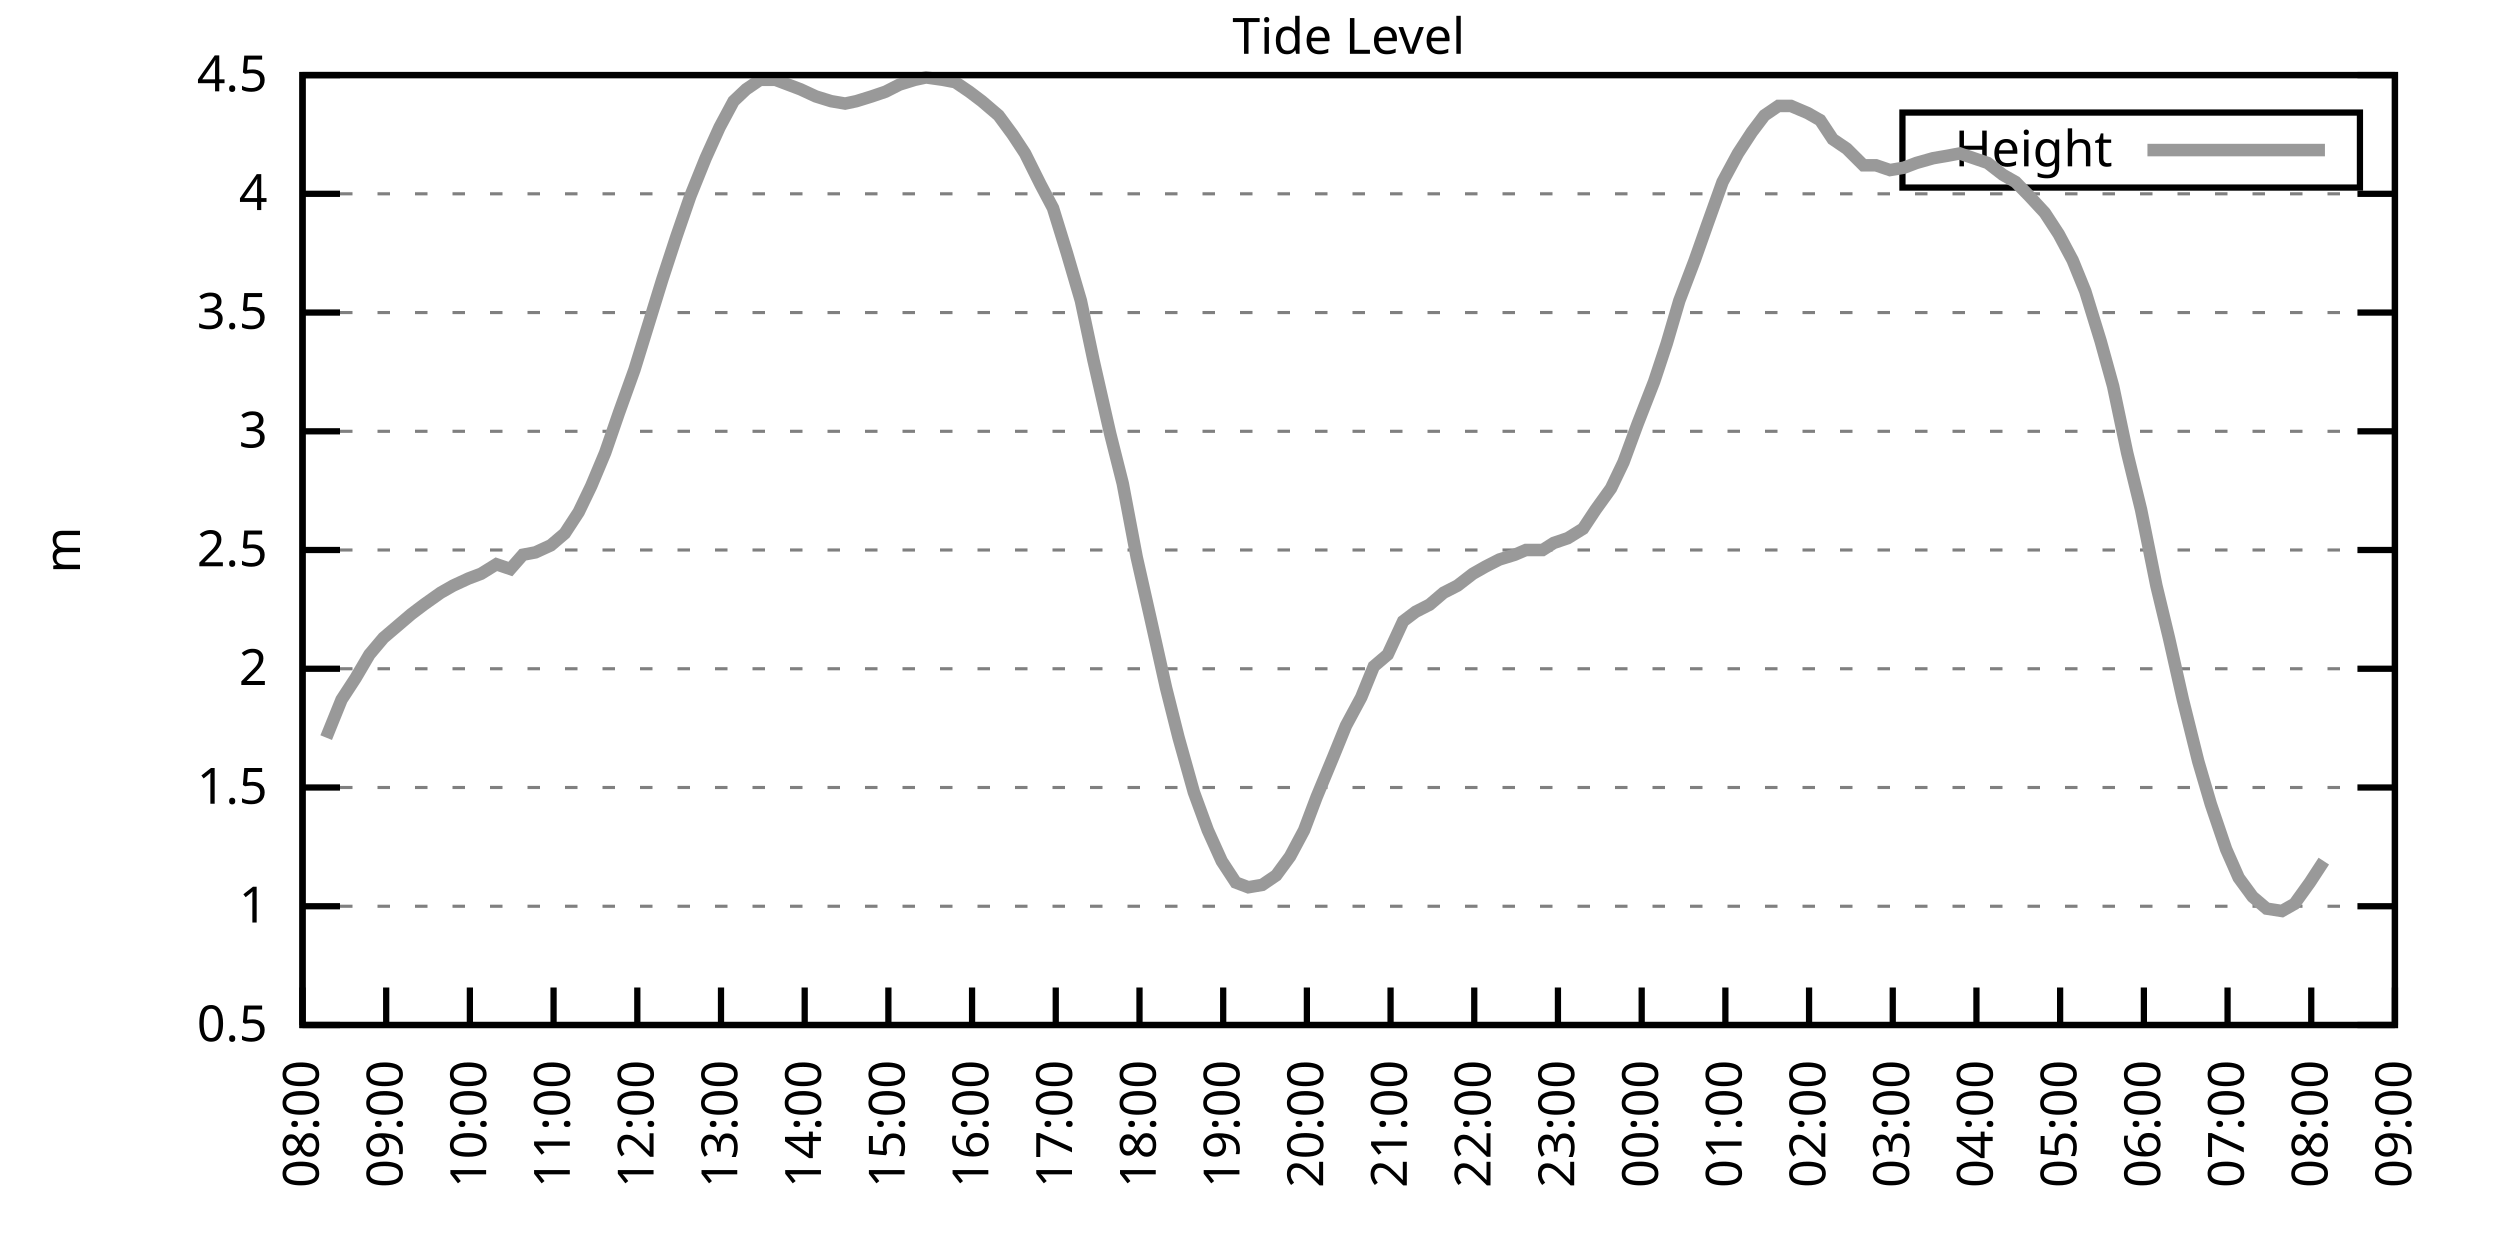
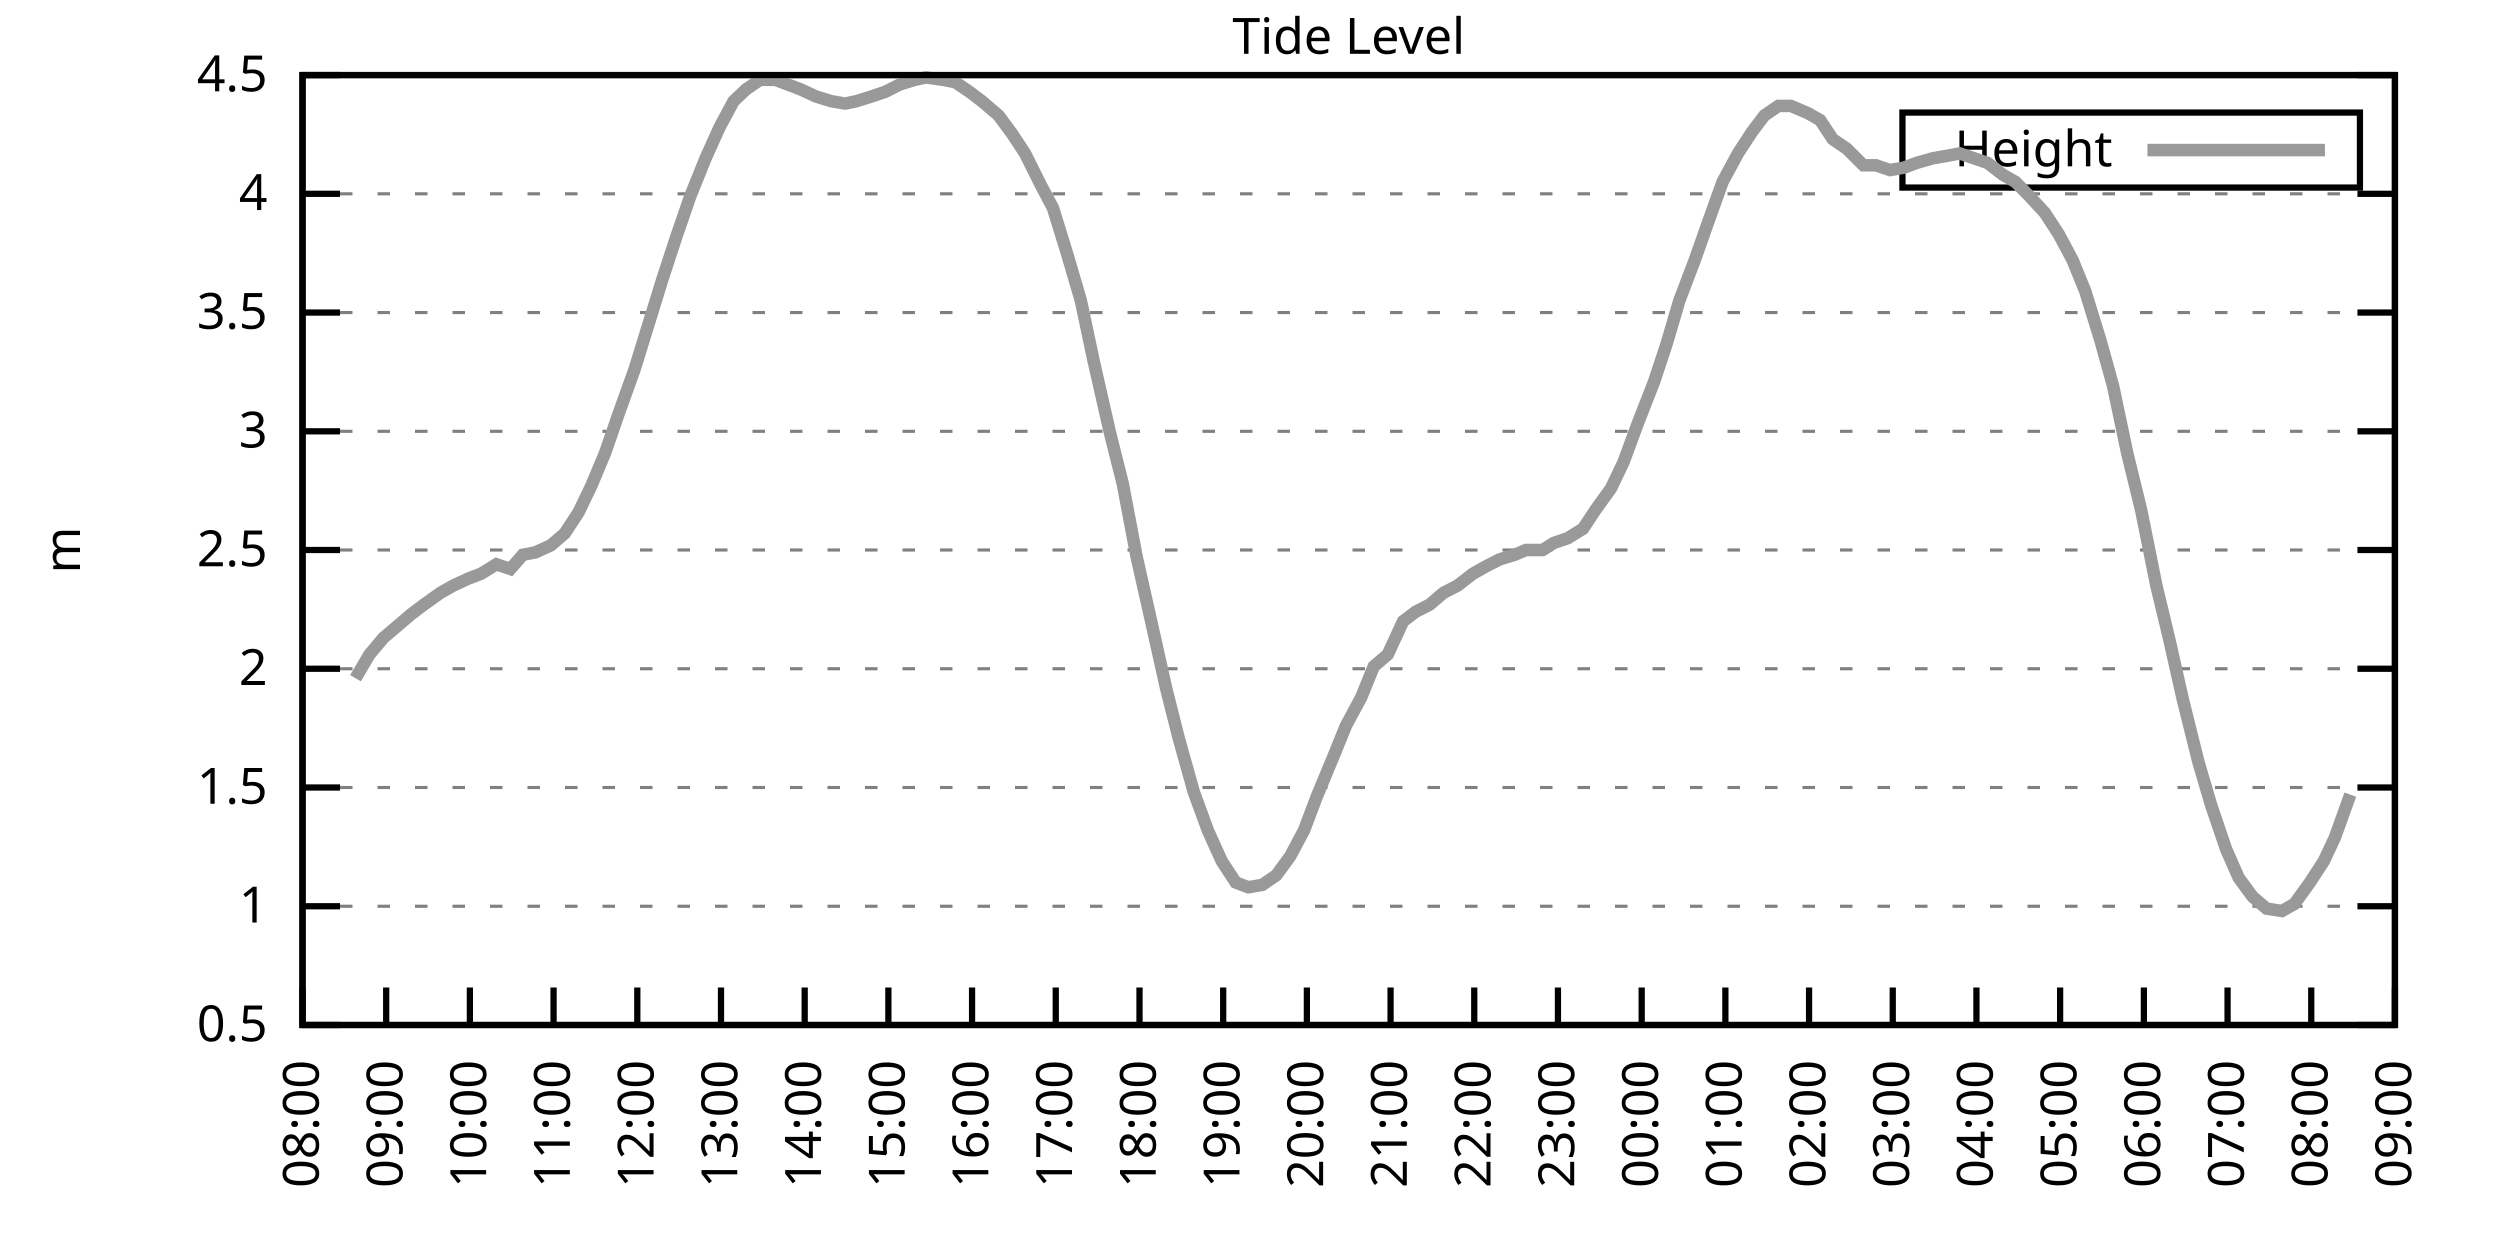
<svg xmlns="http://www.w3.org/2000/svg" xmlns:xlink="http://www.w3.org/1999/xlink" width="400" height="200" viewBox="0 0 400 200">
  <g id="gnuplot_canvas">
    <rect x="0" y="0" width="400" height="200" fill="none" />
    <defs>
      <circle id="gpDot" r="0.5" stroke-width="0.5" stroke="currentColor" />
      <path id="gpPt0" stroke-width="0.333" stroke="currentColor" d="M-1,0 h2 M0,-1 v2" />
      <path id="gpPt1" stroke-width="0.333" stroke="currentColor" d="M-1,-1 L1,1 M1,-1 L-1,1" />
      <path id="gpPt2" stroke-width="0.333" stroke="currentColor" d="M-1,0 L1,0 M0,-1 L0,1 M-1,-1 L1,1 M-1,1 L1,-1" />
      <rect id="gpPt3" stroke-width="0.333" stroke="currentColor" x="-1" y="-1" width="2" height="2" />
      <rect id="gpPt4" stroke-width="0.333" stroke="currentColor" fill="currentColor" x="-1" y="-1" width="2" height="2" />
      <circle id="gpPt5" stroke-width="0.333" stroke="currentColor" cx="0" cy="0" r="1" />
      <use xlink:href="#gpPt5" id="gpPt6" fill="currentColor" stroke="none" />
      <path id="gpPt7" stroke-width="0.333" stroke="currentColor" d="M0,-1.33 L-1.33,0.67 L1.33,0.67 z" />
      <use xlink:href="#gpPt7" id="gpPt8" fill="currentColor" stroke="none" />
      <use xlink:href="#gpPt7" id="gpPt9" stroke="currentColor" transform="rotate(180)" />
      <use xlink:href="#gpPt9" id="gpPt10" fill="currentColor" stroke="none" />
      <use xlink:href="#gpPt3" id="gpPt11" stroke="currentColor" transform="rotate(45)" />
      <use xlink:href="#gpPt11" id="gpPt12" fill="currentColor" stroke="none" />
      <path id="gpPt13" stroke-width="0.333" stroke="currentColor" d="M0,1.330 L1.265,0.411 L0.782,-1.067 L-0.782,-1.076 L-1.265,0.411 z" />
      <use xlink:href="#gpPt13" id="gpPt14" fill="currentColor" stroke="none" />
      <filter id="textbox" filterUnits="objectBoundingBox" x="0" y="0" height="1" width="1">
        <feFlood flood-color="white" flood-opacity="1" result="bgnd" />
        <feComposite in="SourceGraphic" in2="bgnd" operator="atop" />
      </filter>
      <filter id="greybox" filterUnits="objectBoundingBox" x="0" y="0" height="1" width="1">
        <feFlood flood-color="lightgrey" flood-opacity="1" result="grey" />
        <feComposite in="SourceGraphic" in2="grey" operator="atop" />
      </filter>
    </defs>
    <g fill="none" color="white" stroke="currentColor" stroke-width="1.00" stroke-linecap="butt" stroke-linejoin="miter">
</g>
    <g fill="none" color="black" stroke="currentColor" stroke-width="1.00" stroke-linecap="butt" stroke-linejoin="miter">
      <g stroke="none" shape-rendering="crispEdges">
        <polygon fill="rgb(255, 255, 255)" points="48.40,164.00 383.18,164.00 383.18,12.02 48.40,12.02 " />
      </g>
    </g>
    <g fill="none" color="black" stroke="currentColor" stroke-width="1.00" stroke-linecap="butt" stroke-linejoin="miter">
</g>
    <g fill="none" color="black" stroke="black" stroke-width="0.50" stroke-linecap="butt" stroke-linejoin="miter">
</g>
    <g fill="none" color="gray" stroke="currentColor" stroke-width="0.50" stroke-linecap="butt" stroke-linejoin="miter">
      <path stroke="gray" stroke-dasharray="2,4" class="gridline" d="M48.40,164.00 L383.19,164.00  " />
    </g>
    <g fill="none" color="gray" stroke="gray" stroke-width="1.00" stroke-linecap="butt" stroke-linejoin="miter">
</g>
    <g fill="none" color="black" stroke="currentColor" stroke-width="1.00" stroke-linecap="butt" stroke-linejoin="miter">
      <path stroke="black" d="M48.40,164.00 L54.40,164.00 M383.19,164.00 L377.19,164.00  " />
      <g transform="translate(42.80,166.60)" stroke="none" fill="black" font-family="Sans" font-size="8.00" text-anchor="end">
        <text>
          <tspan font-family="Sans"> 0.5</tspan>
        </text>
      </g>
    </g>
    <g fill="none" color="black" stroke="currentColor" stroke-width="1.00" stroke-linecap="butt" stroke-linejoin="miter">
</g>
    <g fill="none" color="black" stroke="black" stroke-width="0.50" stroke-linecap="butt" stroke-linejoin="miter">
</g>
    <g fill="none" color="gray" stroke="currentColor" stroke-width="0.50" stroke-linecap="butt" stroke-linejoin="miter">
      <path stroke="gray" stroke-dasharray="2,4" class="gridline" d="M48.40,145.00 L383.19,145.00  " />
    </g>
    <g fill="none" color="gray" stroke="gray" stroke-width="1.00" stroke-linecap="butt" stroke-linejoin="miter">
</g>
    <g fill="none" color="black" stroke="currentColor" stroke-width="1.00" stroke-linecap="butt" stroke-linejoin="miter">
      <path stroke="black" d="M48.40,145.00 L54.40,145.00 M383.19,145.00 L377.19,145.00  " />
      <g transform="translate(42.80,147.60)" stroke="none" fill="black" font-family="Sans" font-size="8.00" text-anchor="end">
        <text>
          <tspan font-family="Sans"> 1</tspan>
        </text>
      </g>
    </g>
    <g fill="none" color="black" stroke="currentColor" stroke-width="1.00" stroke-linecap="butt" stroke-linejoin="miter">
</g>
    <g fill="none" color="black" stroke="black" stroke-width="0.50" stroke-linecap="butt" stroke-linejoin="miter">
</g>
    <g fill="none" color="gray" stroke="currentColor" stroke-width="0.50" stroke-linecap="butt" stroke-linejoin="miter">
      <path stroke="gray" stroke-dasharray="2,4" class="gridline" d="M48.40,126.00 L383.19,126.00  " />
    </g>
    <g fill="none" color="gray" stroke="gray" stroke-width="1.00" stroke-linecap="butt" stroke-linejoin="miter">
</g>
    <g fill="none" color="black" stroke="currentColor" stroke-width="1.00" stroke-linecap="butt" stroke-linejoin="miter">
      <path stroke="black" d="M48.40,126.00 L54.40,126.00 M383.19,126.00 L377.19,126.00  " />
      <g transform="translate(42.80,128.60)" stroke="none" fill="black" font-family="Sans" font-size="8.00" text-anchor="end">
        <text>
          <tspan font-family="Sans"> 1.5</tspan>
        </text>
      </g>
    </g>
    <g fill="none" color="black" stroke="currentColor" stroke-width="1.00" stroke-linecap="butt" stroke-linejoin="miter">
</g>
    <g fill="none" color="black" stroke="black" stroke-width="0.50" stroke-linecap="butt" stroke-linejoin="miter">
</g>
    <g fill="none" color="gray" stroke="currentColor" stroke-width="0.50" stroke-linecap="butt" stroke-linejoin="miter">
      <path stroke="gray" stroke-dasharray="2,4" class="gridline" d="M48.40,107.00 L383.19,107.00  " />
    </g>
    <g fill="none" color="gray" stroke="gray" stroke-width="1.00" stroke-linecap="butt" stroke-linejoin="miter">
</g>
    <g fill="none" color="black" stroke="currentColor" stroke-width="1.00" stroke-linecap="butt" stroke-linejoin="miter">
      <path stroke="black" d="M48.40,107.00 L54.40,107.00 M383.19,107.00 L377.19,107.00  " />
      <g transform="translate(42.80,109.60)" stroke="none" fill="black" font-family="Sans" font-size="8.00" text-anchor="end">
        <text>
          <tspan font-family="Sans"> 2</tspan>
        </text>
      </g>
    </g>
    <g fill="none" color="black" stroke="currentColor" stroke-width="1.00" stroke-linecap="butt" stroke-linejoin="miter">
</g>
    <g fill="none" color="black" stroke="black" stroke-width="0.50" stroke-linecap="butt" stroke-linejoin="miter">
</g>
    <g fill="none" color="gray" stroke="currentColor" stroke-width="0.50" stroke-linecap="butt" stroke-linejoin="miter">
      <path stroke="gray" stroke-dasharray="2,4" class="gridline" d="M48.40,88.00 L383.19,88.00  " />
    </g>
    <g fill="none" color="gray" stroke="gray" stroke-width="1.00" stroke-linecap="butt" stroke-linejoin="miter">
</g>
    <g fill="none" color="black" stroke="currentColor" stroke-width="1.00" stroke-linecap="butt" stroke-linejoin="miter">
      <path stroke="black" d="M48.40,88.00 L54.40,88.00 M383.19,88.00 L377.19,88.00  " />
      <g transform="translate(42.80,90.60)" stroke="none" fill="black" font-family="Sans" font-size="8.00" text-anchor="end">
        <text>
          <tspan font-family="Sans"> 2.5</tspan>
        </text>
      </g>
    </g>
    <g fill="none" color="black" stroke="currentColor" stroke-width="1.00" stroke-linecap="butt" stroke-linejoin="miter">
</g>
    <g fill="none" color="black" stroke="black" stroke-width="0.50" stroke-linecap="butt" stroke-linejoin="miter">
</g>
    <g fill="none" color="gray" stroke="currentColor" stroke-width="0.50" stroke-linecap="butt" stroke-linejoin="miter">
      <path stroke="gray" stroke-dasharray="2,4" class="gridline" d="M48.40,69.01 L383.19,69.01  " />
    </g>
    <g fill="none" color="gray" stroke="gray" stroke-width="1.00" stroke-linecap="butt" stroke-linejoin="miter">
</g>
    <g fill="none" color="black" stroke="currentColor" stroke-width="1.00" stroke-linecap="butt" stroke-linejoin="miter">
      <path stroke="black" d="M48.40,69.01 L54.40,69.01 M383.19,69.01 L377.19,69.01  " />
      <g transform="translate(42.80,71.61)" stroke="none" fill="black" font-family="Sans" font-size="8.00" text-anchor="end">
        <text>
          <tspan font-family="Sans"> 3</tspan>
        </text>
      </g>
    </g>
    <g fill="none" color="black" stroke="currentColor" stroke-width="1.00" stroke-linecap="butt" stroke-linejoin="miter">
</g>
    <g fill="none" color="black" stroke="black" stroke-width="0.50" stroke-linecap="butt" stroke-linejoin="miter">
</g>
    <g fill="none" color="gray" stroke="currentColor" stroke-width="0.50" stroke-linecap="butt" stroke-linejoin="miter">
      <path stroke="gray" stroke-dasharray="2,4" class="gridline" d="M48.40,50.01 L383.19,50.01  " />
    </g>
    <g fill="none" color="gray" stroke="gray" stroke-width="1.00" stroke-linecap="butt" stroke-linejoin="miter">
</g>
    <g fill="none" color="black" stroke="currentColor" stroke-width="1.00" stroke-linecap="butt" stroke-linejoin="miter">
      <path stroke="black" d="M48.40,50.01 L54.40,50.01 M383.19,50.01 L377.19,50.01  " />
      <g transform="translate(42.80,52.61)" stroke="none" fill="black" font-family="Sans" font-size="8.00" text-anchor="end">
        <text>
          <tspan font-family="Sans"> 3.5</tspan>
        </text>
      </g>
    </g>
    <g fill="none" color="black" stroke="currentColor" stroke-width="1.00" stroke-linecap="butt" stroke-linejoin="miter">
</g>
    <g fill="none" color="black" stroke="black" stroke-width="0.50" stroke-linecap="butt" stroke-linejoin="miter">
</g>
    <g fill="none" color="gray" stroke="currentColor" stroke-width="0.50" stroke-linecap="butt" stroke-linejoin="miter">
      <path stroke="gray" stroke-dasharray="2,4" class="gridline" d="M48.40,31.01 L383.19,31.01  " />
    </g>
    <g fill="none" color="gray" stroke="gray" stroke-width="1.00" stroke-linecap="butt" stroke-linejoin="miter">
</g>
    <g fill="none" color="black" stroke="currentColor" stroke-width="1.00" stroke-linecap="butt" stroke-linejoin="miter">
      <path stroke="black" d="M48.40,31.01 L54.40,31.01 M383.19,31.01 L377.19,31.01  " />
      <g transform="translate(42.80,33.61)" stroke="none" fill="black" font-family="Sans" font-size="8.00" text-anchor="end">
        <text>
          <tspan font-family="Sans"> 4</tspan>
        </text>
      </g>
    </g>
    <g fill="none" color="black" stroke="currentColor" stroke-width="1.00" stroke-linecap="butt" stroke-linejoin="miter">
</g>
    <g fill="none" color="black" stroke="black" stroke-width="0.50" stroke-linecap="butt" stroke-linejoin="miter">
</g>
    <g fill="none" color="gray" stroke="currentColor" stroke-width="0.50" stroke-linecap="butt" stroke-linejoin="miter">
      <path stroke="gray" stroke-dasharray="2,4" class="gridline" d="M48.40,12.01 L383.19,12.01  " />
    </g>
    <g fill="none" color="gray" stroke="gray" stroke-width="1.00" stroke-linecap="butt" stroke-linejoin="miter">
</g>
    <g fill="none" color="black" stroke="currentColor" stroke-width="1.00" stroke-linecap="butt" stroke-linejoin="miter">
      <path stroke="black" d="M48.40,12.01 L54.40,12.01 M383.19,12.01 L377.19,12.01  " />
      <g transform="translate(42.80,14.61)" stroke="none" fill="black" font-family="Sans" font-size="8.00" text-anchor="end">
        <text>
          <tspan font-family="Sans"> 4.5</tspan>
        </text>
      </g>
    </g>
    <g fill="none" color="black" stroke="currentColor" stroke-width="1.00" stroke-linecap="butt" stroke-linejoin="miter">
      <path stroke="black" d="M48.40,164.00 L48.40,158.00  " />
      <g transform="translate(51.00,169.60) rotate(270.00)" stroke="none" fill="black" font-family="Sans" font-size="8.00" text-anchor="end">
        <text>
          <tspan font-family="Sans">08:00</tspan>
        </text>
      </g>
    </g>
    <g fill="none" color="black" stroke="currentColor" stroke-width="1.00" stroke-linecap="butt" stroke-linejoin="miter">
      <path stroke="black" d="M61.79,164.00 L61.79,158.00  " />
      <g transform="translate(64.39,169.60) rotate(270.00)" stroke="none" fill="black" font-family="Sans" font-size="8.00" text-anchor="end">
        <text>
          <tspan font-family="Sans">09:00</tspan>
        </text>
      </g>
    </g>
    <g fill="none" color="black" stroke="currentColor" stroke-width="1.00" stroke-linecap="butt" stroke-linejoin="miter">
      <path stroke="black" d="M75.18,164.00 L75.18,158.00  " />
      <g transform="translate(77.78,169.60) rotate(270.00)" stroke="none" fill="black" font-family="Sans" font-size="8.00" text-anchor="end">
        <text>
          <tspan font-family="Sans">10:00</tspan>
        </text>
      </g>
    </g>
    <g fill="none" color="black" stroke="currentColor" stroke-width="1.00" stroke-linecap="butt" stroke-linejoin="miter">
      <path stroke="black" d="M88.57,164.00 L88.57,158.00  " />
      <g transform="translate(91.17,169.60) rotate(270.00)" stroke="none" fill="black" font-family="Sans" font-size="8.00" text-anchor="end">
        <text>
          <tspan font-family="Sans">11:00</tspan>
        </text>
      </g>
    </g>
    <g fill="none" color="black" stroke="currentColor" stroke-width="1.00" stroke-linecap="butt" stroke-linejoin="miter">
      <path stroke="black" d="M101.97,164.00 L101.97,158.00  " />
      <g transform="translate(104.57,169.60) rotate(270.00)" stroke="none" fill="black" font-family="Sans" font-size="8.00" text-anchor="end">
        <text>
          <tspan font-family="Sans">12:00</tspan>
        </text>
      </g>
    </g>
    <g fill="none" color="black" stroke="currentColor" stroke-width="1.00" stroke-linecap="butt" stroke-linejoin="miter">
      <path stroke="black" d="M115.36,164.00 L115.36,158.00  " />
      <g transform="translate(117.96,169.60) rotate(270.00)" stroke="none" fill="black" font-family="Sans" font-size="8.00" text-anchor="end">
        <text>
          <tspan font-family="Sans">13:00</tspan>
        </text>
      </g>
    </g>
    <g fill="none" color="black" stroke="currentColor" stroke-width="1.00" stroke-linecap="butt" stroke-linejoin="miter">
      <path stroke="black" d="M128.75,164.00 L128.75,158.00  " />
      <g transform="translate(131.35,169.60) rotate(270.00)" stroke="none" fill="black" font-family="Sans" font-size="8.00" text-anchor="end">
        <text>
          <tspan font-family="Sans">14:00</tspan>
        </text>
      </g>
    </g>
    <g fill="none" color="black" stroke="currentColor" stroke-width="1.00" stroke-linecap="butt" stroke-linejoin="miter">
      <path stroke="black" d="M142.14,164.00 L142.14,158.00  " />
      <g transform="translate(144.74,169.60) rotate(270.00)" stroke="none" fill="black" font-family="Sans" font-size="8.00" text-anchor="end">
        <text>
          <tspan font-family="Sans">15:00</tspan>
        </text>
      </g>
    </g>
    <g fill="none" color="black" stroke="currentColor" stroke-width="1.00" stroke-linecap="butt" stroke-linejoin="miter">
      <path stroke="black" d="M155.53,164.00 L155.53,158.00  " />
      <g transform="translate(158.13,169.60) rotate(270.00)" stroke="none" fill="black" font-family="Sans" font-size="8.00" text-anchor="end">
        <text>
          <tspan font-family="Sans">16:00</tspan>
        </text>
      </g>
    </g>
    <g fill="none" color="black" stroke="currentColor" stroke-width="1.00" stroke-linecap="butt" stroke-linejoin="miter">
      <path stroke="black" d="M168.92,164.00 L168.92,158.00  " />
      <g transform="translate(171.52,169.60) rotate(270.00)" stroke="none" fill="black" font-family="Sans" font-size="8.00" text-anchor="end">
        <text>
          <tspan font-family="Sans">17:00</tspan>
        </text>
      </g>
    </g>
    <g fill="none" color="black" stroke="currentColor" stroke-width="1.00" stroke-linecap="butt" stroke-linejoin="miter">
      <path stroke="black" d="M182.32,164.00 L182.32,158.00  " />
      <g transform="translate(184.92,169.60) rotate(270.00)" stroke="none" fill="black" font-family="Sans" font-size="8.00" text-anchor="end">
        <text>
          <tspan font-family="Sans">18:00</tspan>
        </text>
      </g>
    </g>
    <g fill="none" color="black" stroke="currentColor" stroke-width="1.00" stroke-linecap="butt" stroke-linejoin="miter">
      <path stroke="black" d="M195.71,164.00 L195.71,158.00  " />
      <g transform="translate(198.31,169.60) rotate(270.00)" stroke="none" fill="black" font-family="Sans" font-size="8.00" text-anchor="end">
        <text>
          <tspan font-family="Sans">19:00</tspan>
        </text>
      </g>
    </g>
    <g fill="none" color="black" stroke="currentColor" stroke-width="1.00" stroke-linecap="butt" stroke-linejoin="miter">
      <path stroke="black" d="M209.10,164.00 L209.10,158.00  " />
      <g transform="translate(211.70,169.60) rotate(270.00)" stroke="none" fill="black" font-family="Sans" font-size="8.00" text-anchor="end">
        <text>
          <tspan font-family="Sans">20:00</tspan>
        </text>
      </g>
    </g>
    <g fill="none" color="black" stroke="currentColor" stroke-width="1.00" stroke-linecap="butt" stroke-linejoin="miter">
      <path stroke="black" d="M222.49,164.00 L222.49,158.00  " />
      <g transform="translate(225.09,169.60) rotate(270.00)" stroke="none" fill="black" font-family="Sans" font-size="8.00" text-anchor="end">
        <text>
          <tspan font-family="Sans">21:00</tspan>
        </text>
      </g>
    </g>
    <g fill="none" color="black" stroke="currentColor" stroke-width="1.00" stroke-linecap="butt" stroke-linejoin="miter">
      <path stroke="black" d="M235.88,164.00 L235.88,158.00  " />
      <g transform="translate(238.48,169.60) rotate(270.00)" stroke="none" fill="black" font-family="Sans" font-size="8.00" text-anchor="end">
        <text>
          <tspan font-family="Sans">22:00</tspan>
        </text>
      </g>
    </g>
    <g fill="none" color="black" stroke="currentColor" stroke-width="1.00" stroke-linecap="butt" stroke-linejoin="miter">
      <path stroke="black" d="M249.27,164.00 L249.27,158.00  " />
      <g transform="translate(251.87,169.60) rotate(270.00)" stroke="none" fill="black" font-family="Sans" font-size="8.00" text-anchor="end">
        <text>
          <tspan font-family="Sans">23:00</tspan>
        </text>
      </g>
    </g>
    <g fill="none" color="black" stroke="currentColor" stroke-width="1.00" stroke-linecap="butt" stroke-linejoin="miter">
      <path stroke="black" d="M262.67,164.00 L262.67,158.00  " />
      <g transform="translate(265.27,169.60) rotate(270.00)" stroke="none" fill="black" font-family="Sans" font-size="8.00" text-anchor="end">
        <text>
          <tspan font-family="Sans">00:00</tspan>
        </text>
      </g>
    </g>
    <g fill="none" color="black" stroke="currentColor" stroke-width="1.00" stroke-linecap="butt" stroke-linejoin="miter">
      <path stroke="black" d="M276.06,164.00 L276.06,158.00  " />
      <g transform="translate(278.66,169.60) rotate(270.00)" stroke="none" fill="black" font-family="Sans" font-size="8.00" text-anchor="end">
        <text>
          <tspan font-family="Sans">01:00</tspan>
        </text>
      </g>
    </g>
    <g fill="none" color="black" stroke="currentColor" stroke-width="1.00" stroke-linecap="butt" stroke-linejoin="miter">
      <path stroke="black" d="M289.45,164.00 L289.45,158.00  " />
      <g transform="translate(292.05,169.60) rotate(270.00)" stroke="none" fill="black" font-family="Sans" font-size="8.00" text-anchor="end">
        <text>
          <tspan font-family="Sans">02:00</tspan>
        </text>
      </g>
    </g>
    <g fill="none" color="black" stroke="currentColor" stroke-width="1.00" stroke-linecap="butt" stroke-linejoin="miter">
      <path stroke="black" d="M302.84,164.00 L302.84,158.00  " />
      <g transform="translate(305.44,169.60) rotate(270.00)" stroke="none" fill="black" font-family="Sans" font-size="8.00" text-anchor="end">
        <text>
          <tspan font-family="Sans">03:00</tspan>
        </text>
      </g>
    </g>
    <g fill="none" color="black" stroke="currentColor" stroke-width="1.00" stroke-linecap="butt" stroke-linejoin="miter">
      <path stroke="black" d="M316.23,164.00 L316.23,158.00  " />
      <g transform="translate(318.83,169.60) rotate(270.00)" stroke="none" fill="black" font-family="Sans" font-size="8.00" text-anchor="end">
        <text>
          <tspan font-family="Sans">04:00</tspan>
        </text>
      </g>
    </g>
    <g fill="none" color="black" stroke="currentColor" stroke-width="1.00" stroke-linecap="butt" stroke-linejoin="miter">
      <path stroke="black" d="M329.62,164.00 L329.62,158.00  " />
      <g transform="translate(332.22,169.60) rotate(270.00)" stroke="none" fill="black" font-family="Sans" font-size="8.00" text-anchor="end">
        <text>
          <tspan font-family="Sans">05:00</tspan>
        </text>
      </g>
    </g>
    <g fill="none" color="black" stroke="currentColor" stroke-width="1.00" stroke-linecap="butt" stroke-linejoin="miter">
      <path stroke="black" d="M343.02,164.00 L343.02,158.00  " />
      <g transform="translate(345.62,169.60) rotate(270.00)" stroke="none" fill="black" font-family="Sans" font-size="8.00" text-anchor="end">
        <text>
          <tspan font-family="Sans">06:00</tspan>
        </text>
      </g>
    </g>
    <g fill="none" color="black" stroke="currentColor" stroke-width="1.00" stroke-linecap="butt" stroke-linejoin="miter">
      <path stroke="black" d="M356.41,164.00 L356.41,158.00  " />
      <g transform="translate(359.01,169.60) rotate(270.00)" stroke="none" fill="black" font-family="Sans" font-size="8.00" text-anchor="end">
        <text>
          <tspan font-family="Sans">07:00</tspan>
        </text>
      </g>
    </g>
    <g fill="none" color="black" stroke="currentColor" stroke-width="1.00" stroke-linecap="butt" stroke-linejoin="miter">
      <path stroke="black" d="M369.80,164.00 L369.80,158.00  " />
      <g transform="translate(372.40,169.60) rotate(270.00)" stroke="none" fill="black" font-family="Sans" font-size="8.00" text-anchor="end">
        <text>
          <tspan font-family="Sans">08:00</tspan>
        </text>
      </g>
    </g>
    <g fill="none" color="black" stroke="currentColor" stroke-width="1.00" stroke-linecap="butt" stroke-linejoin="miter">
      <path stroke="black" d="M383.19,164.00 L383.19,158.00  " />
      <g transform="translate(385.79,169.60) rotate(270.00)" stroke="none" fill="black" font-family="Sans" font-size="8.00" text-anchor="end">
        <text>
          <tspan font-family="Sans">09:00</tspan>
        </text>
      </g>
    </g>
    <g fill="none" color="black" stroke="currentColor" stroke-width="1.00" stroke-linecap="butt" stroke-linejoin="miter">
</g>
    <g fill="none" color="black" stroke="currentColor" stroke-width="1.00" stroke-linecap="butt" stroke-linejoin="miter">
      <path stroke="black" d="M48.40,12.01 L48.40,164.00 L383.19,164.00 L383.19,12.01 L48.40,12.01 Z  " />
    </g>
    <g fill="none" color="black" stroke="currentColor" stroke-width="1.00" stroke-linecap="butt" stroke-linejoin="miter">
</g>
    <g fill="none" color="black" stroke="currentColor" stroke-width="1.00" stroke-linecap="butt" stroke-linejoin="miter">
      <path stroke="black" d="M304.39,30.01 L304.39,18.01 L377.59,18.01 L377.59,30.01 L304.39,30.01 Z  " />
    </g>
    <g id="Tide_level_plot_1">
      <g fill="none" color="white" stroke="black" stroke-width="2.00" stroke-linecap="butt" stroke-linejoin="miter">
</g>
      <g fill="none" color="black" stroke="currentColor" stroke-width="2.00" stroke-linecap="butt" stroke-linejoin="miter">
        <g transform="translate(337.99,26.61)" stroke="none" fill="black" font-family="Sans" font-size="8.00" text-anchor="end">
          <text>
            <tspan font-family="Sans">Height</tspan>
          </text>
        </g>
      </g>
      <g fill="none" color="black" stroke="currentColor" stroke-width="2.00" stroke-linecap="butt" stroke-linejoin="miter">
-         <path stroke="rgb(153, 153, 153)" d="M343.59,24.01 L371.99,24.01 M52.19,118.02 L54.65,111.94 L56.88,108.52 L59.11,104.72 L61.35,102.06 L63.58,100.16   L65.81,98.26 L67.82,96.74 L70.50,94.84 L72.50,93.70 L74.96,92.56 L76.97,91.80 L79.42,90.28 L81.66,91.04   L83.66,88.76 L85.67,88.38 L88.13,87.25 L90.36,85.35 L92.59,81.93 L94.60,77.75 L96.83,72.43 L99.06,65.97   L101.52,59.13 L103.75,51.91 L105.98,44.69 L108.22,37.85 L110.45,31.39 L112.90,25.31 L115.13,20.37 L117.37,16.19   L119.38,14.29 L121.61,12.77 L124.06,12.77 L126.07,13.53 L128.08,14.29 L130.54,15.43 L132.99,16.19 L135.22,16.57   L137.01,16.19 L139.46,15.43 L141.69,14.67 L143.93,13.53 L146.38,12.77 L148.17,12.39 L150.85,12.77 L152.85,13.15   L155.09,14.67 L157.10,16.19 L159.77,18.47 L162.01,21.51 L164.01,24.55 L166.47,29.49 L168.48,33.29 L170.71,40.51   L172.94,48.11 L174.95,57.61 L177.63,69.39 L179.64,77.37 L181.87,89.14 L184.10,99.02 L186.56,110.04 L188.57,118.02   L191.02,126.76 L193.25,132.84 L195.48,137.78 L197.72,141.20 L199.73,141.96 L201.96,141.58 L204.19,140.06 L206.42,137.02   L208.65,132.84 L210.66,127.52 L213.34,121.06 L215.35,116.12 L217.80,111.56 L219.81,106.62 L222.04,104.72 L224.50,99.40   L226.51,97.88 L228.74,96.74 L230.97,94.84 L233.20,93.70 L235.66,91.80 L237.67,90.66 L239.90,89.52 L242.36,88.76   L244.14,88.00 L246.82,88.00 L248.60,86.87 L250.84,86.11 L253.29,84.59 L255.30,81.55 L257.76,78.13 L259.76,73.95   L262.00,67.87 L264.67,61.03 L266.68,54.95 L268.69,48.11 L271.15,41.65 L273.16,35.95 L275.61,29.11 L278.07,24.55   L280.30,21.13 L282.31,18.47 L284.54,16.95 L286.55,16.95 L289.23,18.09 L291.23,19.23 L293.24,22.27 L295.48,23.79   L298.15,26.45 L300.16,26.45 L302.39,27.21 L304.63,26.83 L306.63,26.07 L309.31,25.31 L311.54,24.93 L313.55,24.55   L315.79,25.31 L318.02,26.07 L320.47,27.97 L322.48,29.11 L324.71,31.39 L327.17,34.05 L329.40,37.47 L331.63,41.65   L333.64,46.59 L336.10,54.57 L338.10,61.79 L340.34,72.43 L342.57,81.55 L345.02,93.70 L347.03,102.06 L349.26,111.94   L351.72,121.82 L353.73,128.66 L356.18,135.88 L358.19,140.44 L360.42,143.48 L362.66,145.38 L365.11,145.76 L367.12,144.62   L369.58,141.20 L371.81,137.78  " />
+         <path stroke="rgb(153, 153, 153)" d="M343.59,24.01 L371.99,24.01 M56.88,108.52 L59.11,104.72 L61.35,102.06 L63.58,100.16 L65.81,98.26 L67.82,96.74   L70.50,94.84 L72.50,93.70 L74.96,92.56 L76.97,91.80 L79.42,90.28 L81.66,91.04 L83.66,88.76 L85.67,88.38   L88.13,87.25 L90.36,85.35 L92.59,81.93 L94.60,77.75 L96.83,72.43 L99.06,65.97 L101.52,59.13 L103.75,51.91   L105.98,44.69 L108.22,37.85 L110.45,31.39 L112.90,25.31 L115.13,20.37 L117.37,16.19 L119.38,14.29 L121.61,12.77   L124.06,12.77 L126.07,13.53 L128.08,14.29 L130.54,15.43 L132.99,16.19 L135.22,16.57 L137.01,16.19 L139.46,15.43   L141.69,14.67 L143.93,13.53 L146.38,12.77 L148.17,12.39 L150.85,12.77 L152.85,13.15 L155.09,14.67 L157.10,16.19   L159.77,18.47 L162.01,21.51 L164.01,24.55 L166.47,29.49 L168.48,33.29 L170.71,40.51 L172.94,48.11 L174.95,57.61   L177.63,69.39 L179.64,77.37 L181.87,89.14 L184.10,99.02 L186.56,110.04 L188.57,118.02 L191.02,126.76 L193.25,132.84   L195.48,137.78 L197.72,141.20 L199.73,141.96 L201.96,141.58 L204.19,140.06 L206.42,137.02 L208.65,132.84 L210.66,127.52   L213.34,121.06 L215.35,116.12 L217.80,111.56 L219.81,106.62 L222.04,104.72 L224.50,99.40 L226.51,97.88 L228.74,96.74   L230.97,94.84 L233.20,93.70 L235.66,91.80 L237.67,90.66 L239.90,89.52 L242.36,88.76 L244.14,88.00 L246.82,88.00   L248.60,86.87 L250.84,86.11 L253.29,84.59 L255.30,81.55 L257.76,78.13 L259.76,73.95 L262.00,67.87 L264.67,61.03   L266.68,54.95 L268.69,48.11 L271.15,41.65 L273.16,35.95 L275.61,29.11 L278.07,24.55 L280.30,21.13 L282.31,18.47   L284.54,16.95 L286.55,16.95 L289.23,18.09 L291.23,19.23 L293.24,22.27 L295.48,23.79 L298.15,26.45 L300.16,26.45   L302.39,27.21 L304.63,26.83 L306.63,26.07 L309.31,25.31 L311.54,24.93 L313.55,24.55 L315.79,25.31 L318.02,26.07   L320.47,27.97 L322.48,29.11 L324.71,31.39 L327.17,34.05 L329.40,37.47 L331.63,41.65 L333.64,46.59 L336.10,54.57   L338.10,61.79 L340.34,72.43 L342.57,81.55 L345.02,93.70 L347.03,102.06 L349.26,111.94 L351.72,121.82 L353.73,128.66   L356.18,135.88 L358.19,140.44 L360.42,143.48 L362.66,145.38 L365.11,145.76 L367.12,144.62 L369.58,141.20 L371.81,137.78   L373.59,133.98 L376.05,127.14  " />
      </g>
    </g>
    <g fill="none" color="black" stroke="currentColor" stroke-width="2.00" stroke-linecap="butt" stroke-linejoin="miter">
</g>
    <g fill="none" color="black" stroke="black" stroke-width="1.00" stroke-linecap="butt" stroke-linejoin="miter">
</g>
    <g fill="none" color="black" stroke="currentColor" stroke-width="1.00" stroke-linecap="butt" stroke-linejoin="miter">
      <path stroke="black" d="M48.40,12.01 L48.40,164.00 L383.19,164.00 L383.19,12.01 L48.40,12.01 Z  " />
      <g transform="translate(12.80,88.01) rotate(270.00)" stroke="none" fill="black" font-family="Sans" font-size="8.00" text-anchor="middle">
        <text>
          <tspan font-family="Sans">m</tspan>
        </text>
      </g>
    </g>
    <g fill="none" color="black" stroke="currentColor" stroke-width="1.00" stroke-linecap="butt" stroke-linejoin="miter">
</g>
    <g fill="none" color="black" stroke="currentColor" stroke-width="1.00" stroke-linecap="butt" stroke-linejoin="miter">
      <g transform="translate(215.79,8.61)" stroke="none" fill="black" font-family="Sans" font-size="8.00" text-anchor="middle">
        <text>
          <tspan font-family="Sans">Tide Level</tspan>
        </text>
      </g>
    </g>
    <g fill="none" color="black" stroke="currentColor" stroke-width="1.00" stroke-linecap="butt" stroke-linejoin="miter">
</g>
  </g>
</svg>
